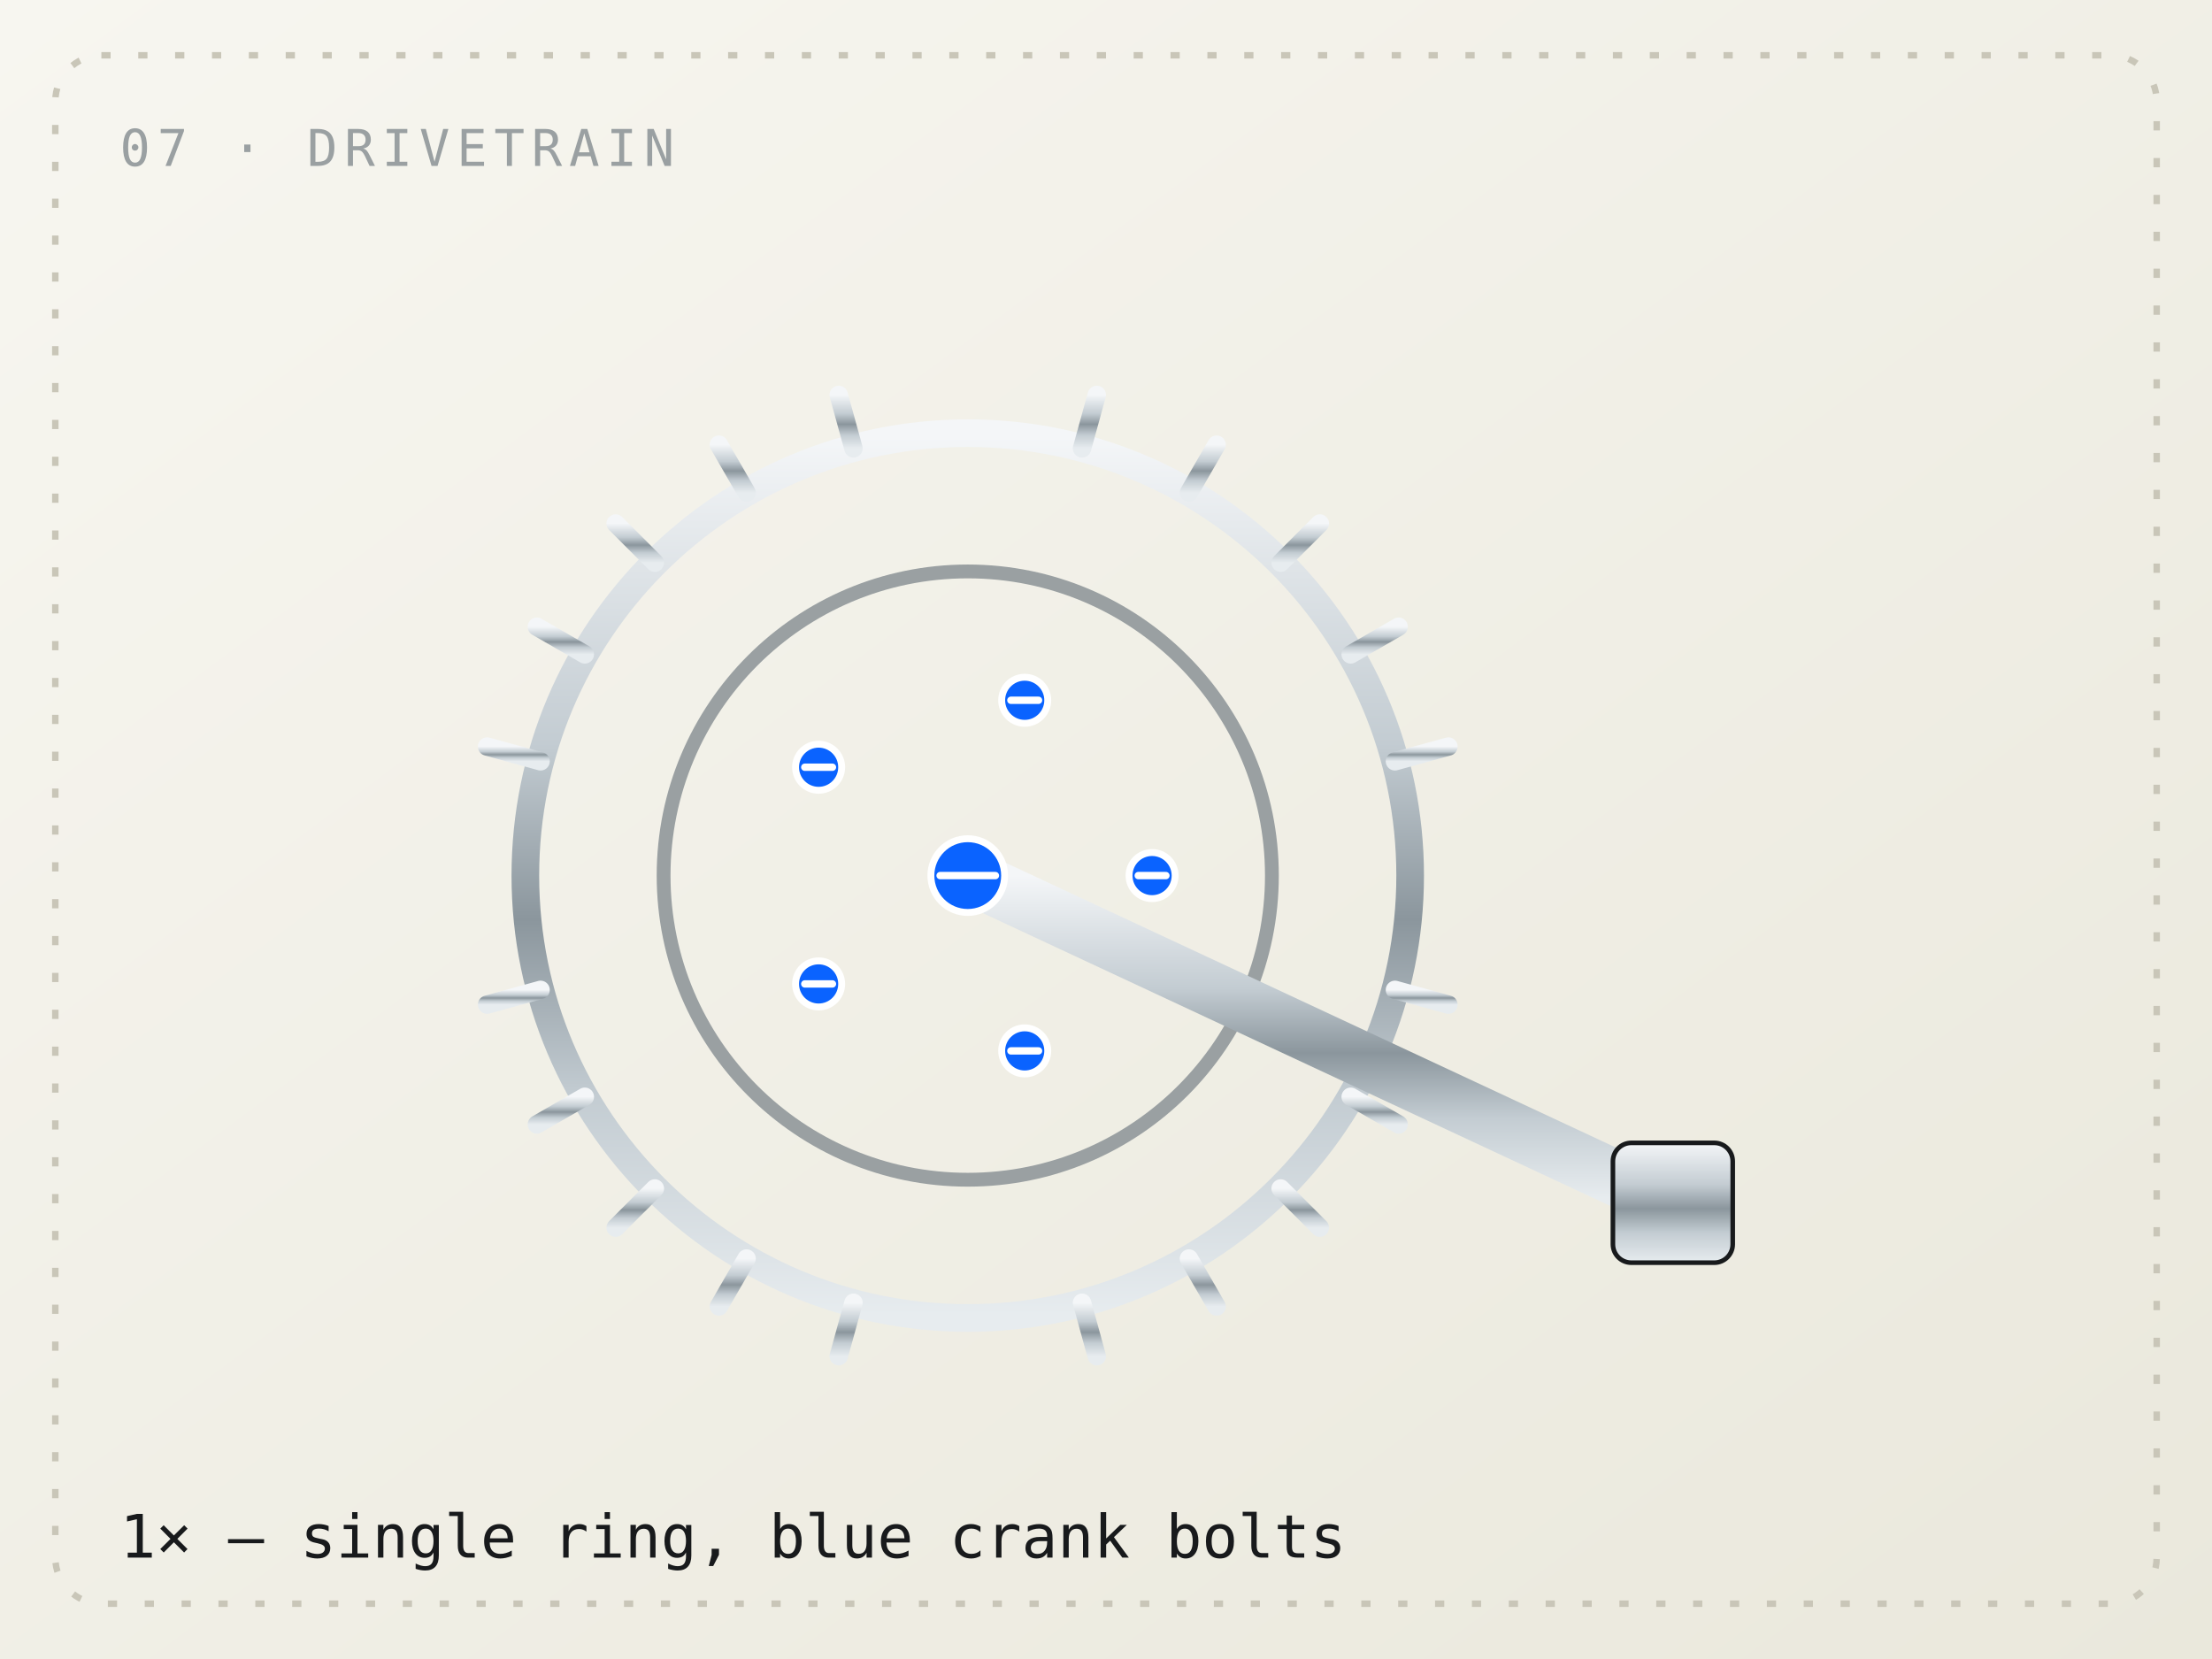
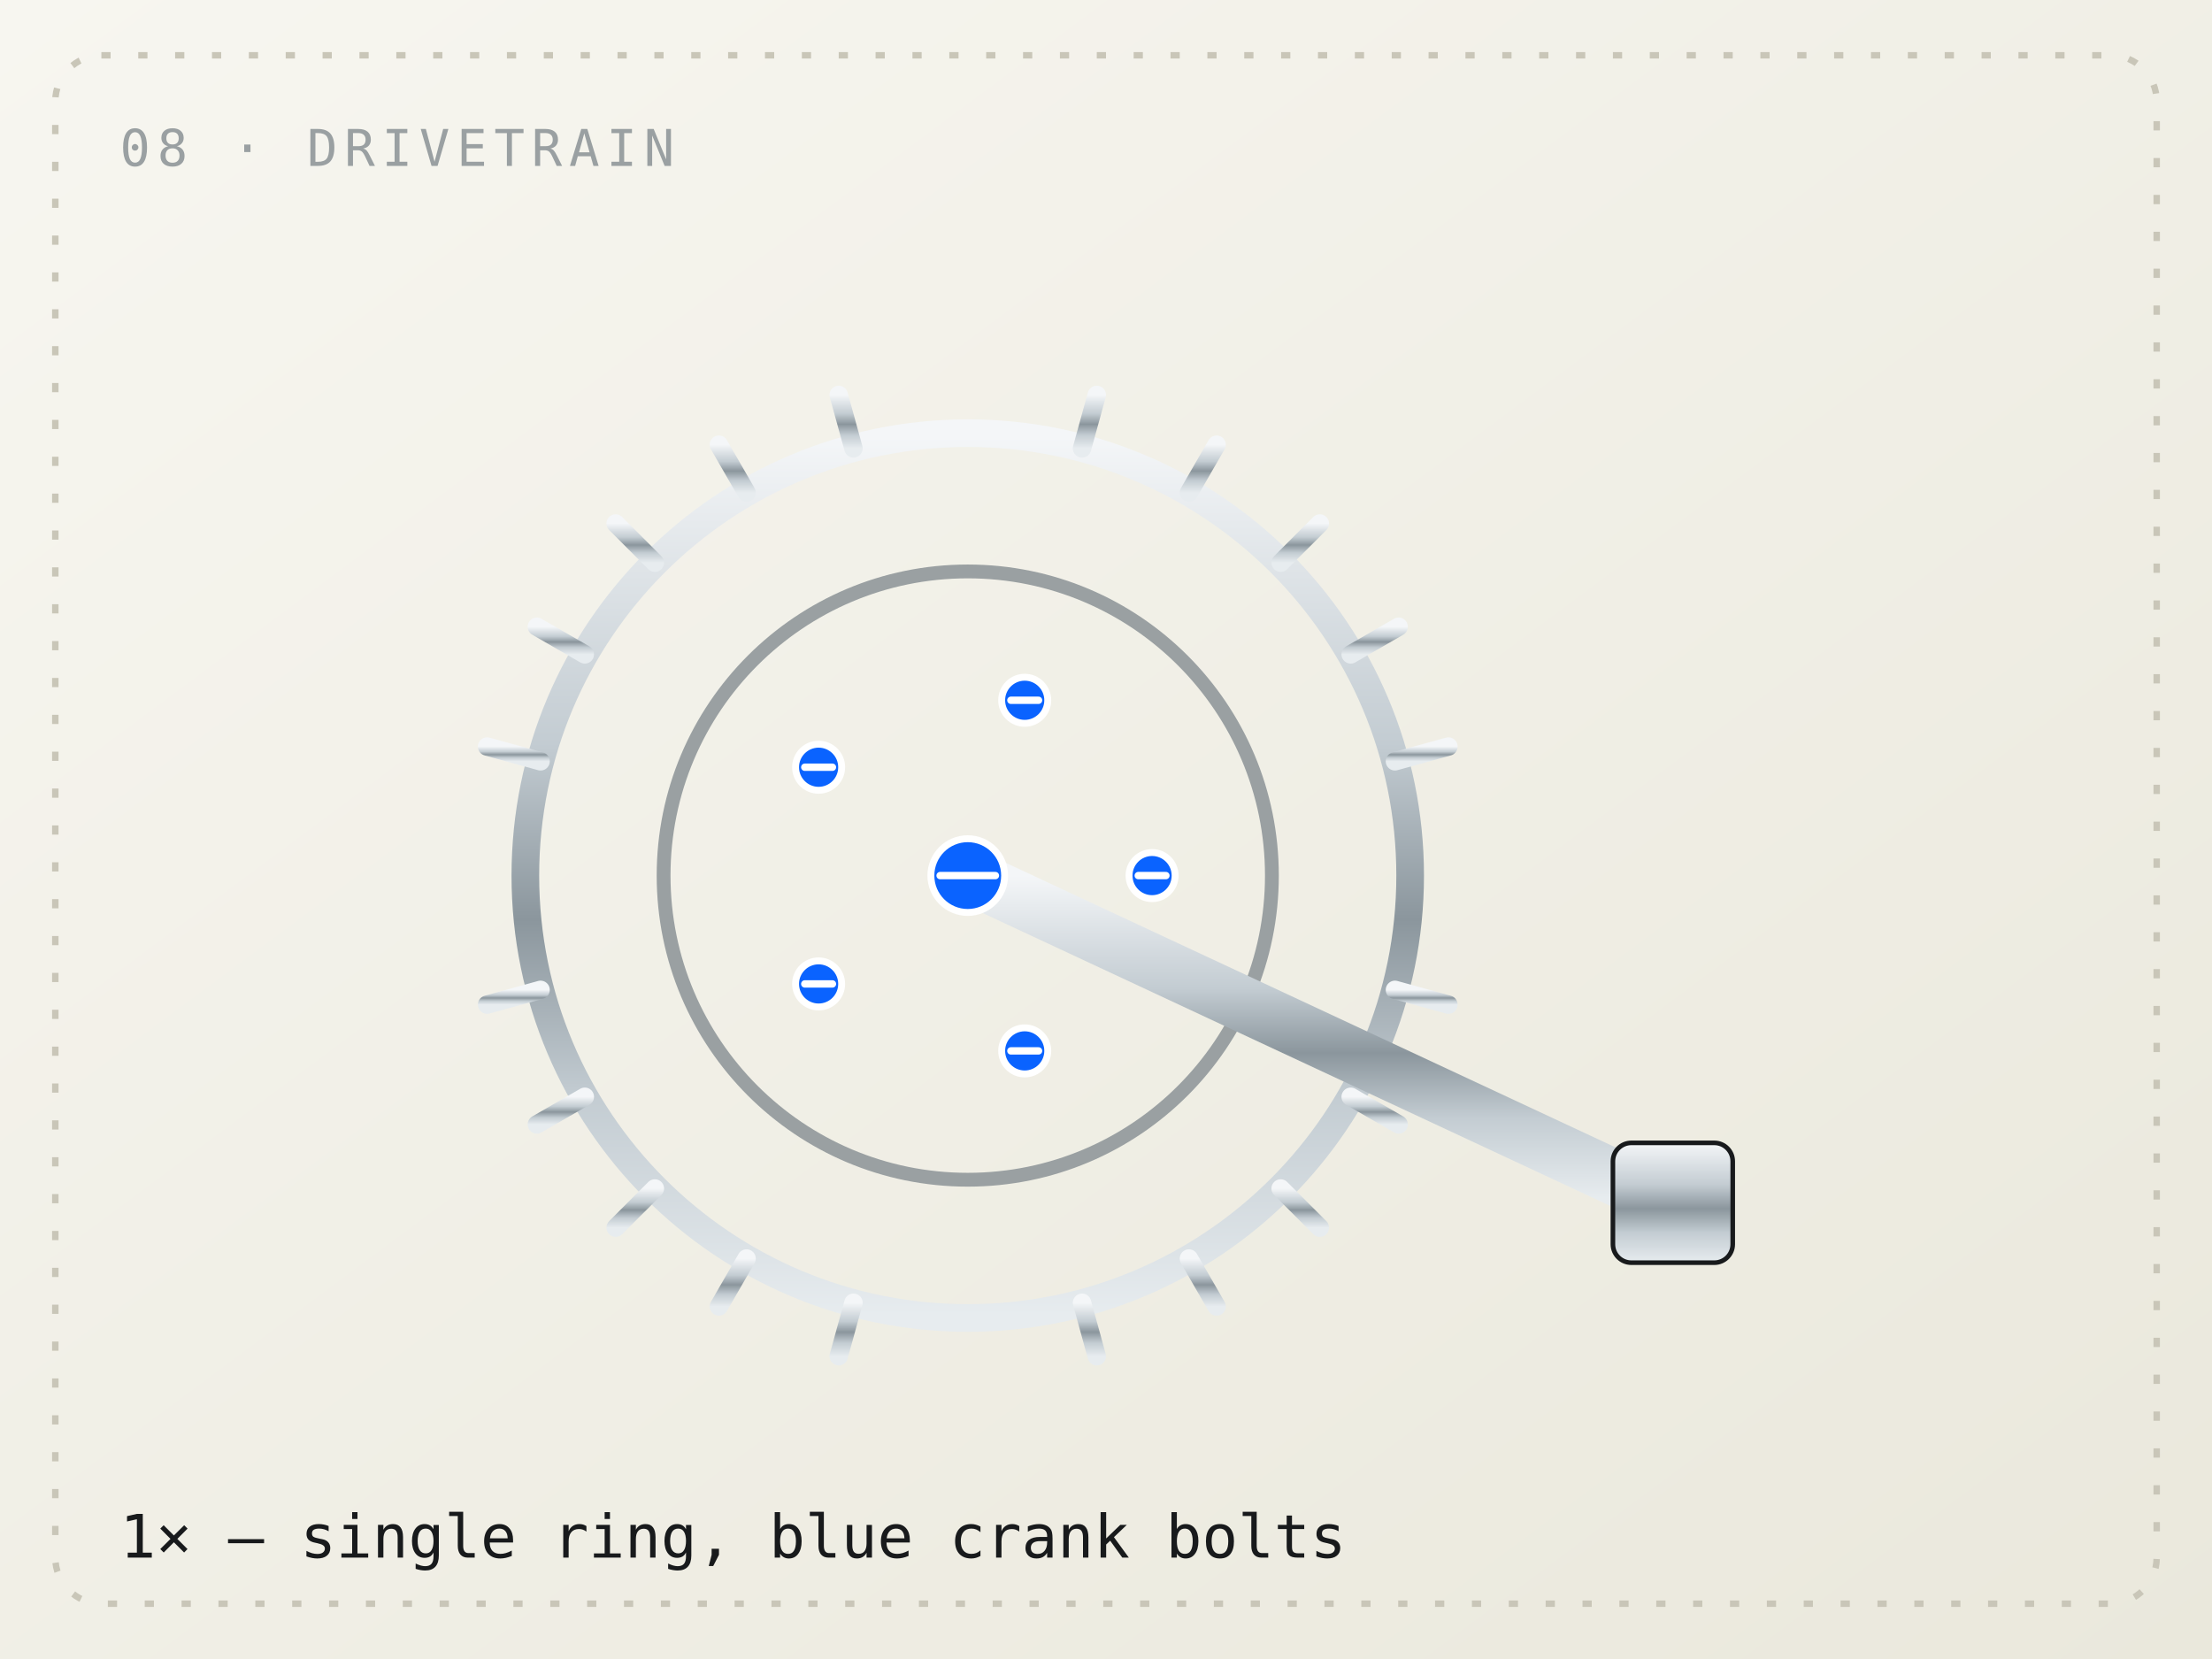
<svg xmlns="http://www.w3.org/2000/svg" viewBox="0 0 480 360" role="img" aria-label="A single chainring and crank">
  <defs>
    <linearGradient id="bg" x1="0" y1="0" x2="1" y2="1">
      <stop offset="0" stop-color="#f7f6f0" />
      <stop offset="1" stop-color="#eae8dc" />
    </linearGradient>
    <linearGradient id="chrome" x1="0" y1="0" x2="0" y2="1">
      <stop offset="0" stop-color="#f4f6f8" />
      <stop offset="0.35" stop-color="#c3ccd2" />
      <stop offset="0.55" stop-color="#8b969d" />
      <stop offset="0.75" stop-color="#c3ccd2" />
      <stop offset="1" stop-color="#e7ecef" />
    </linearGradient>
  </defs>
  <rect width="480" height="360" fill="url(#bg)" />
  <rect x="12" y="12" width="456" height="336" fill="none" stroke="#c9c6b8" stroke-width="1.4" stroke-dasharray="2 6" rx="10" />
-   <text x="26" y="36" font-family="Space Mono, ui-monospace, monospace" font-size="11" letter-spacing="1.5" fill="#9aa0a2">07 · DRIVETRAIN</text>
+   <text x="26" y="36" font-family="Space Mono, ui-monospace, monospace" font-size="11" letter-spacing="1.5" fill="#9aa0a2">08 · DRIVETRAIN</text>
  <text x="26" y="338" font-family="Space Mono, ui-monospace, monospace" font-size="13" fill="#181a1c">1× — single ring, blue crank bolts</text>
  <g fill="none" stroke="#181a1c" stroke-width="3" stroke-linecap="round" stroke-linejoin="round">
    <circle cx="210" cy="190" r="96" stroke="url(#chrome)" stroke-width="6" />
    <circle cx="210" cy="190" r="66" stroke="#9aa0a2" stroke-width="3" />
    <line x1="306.0" y1="190.0" x2="318.0" y2="190.0" stroke="url(#chrome)" stroke-width="4" />
    <line x1="302.7" y1="214.8" x2="314.3" y2="218.0" stroke="url(#chrome)" stroke-width="4" />
    <line x1="293.1" y1="238.0" x2="303.5" y2="244.0" stroke="url(#chrome)" stroke-width="4" />
    <line x1="277.9" y1="257.9" x2="286.4" y2="266.4" stroke="url(#chrome)" stroke-width="4" />
    <line x1="258.0" y1="273.1" x2="264.0" y2="283.5" stroke="url(#chrome)" stroke-width="4" />
    <line x1="234.8" y1="282.7" x2="238.0" y2="294.3" stroke="url(#chrome)" stroke-width="4" />
    <line x1="210.0" y1="286.0" x2="210.0" y2="298.0" stroke="url(#chrome)" stroke-width="4" />
    <line x1="185.2" y1="282.7" x2="182.0" y2="294.3" stroke="url(#chrome)" stroke-width="4" />
    <line x1="162.0" y1="273.1" x2="156.0" y2="283.5" stroke="url(#chrome)" stroke-width="4" />
    <line x1="142.1" y1="257.9" x2="133.6" y2="266.4" stroke="url(#chrome)" stroke-width="4" />
    <line x1="126.9" y1="238.0" x2="116.5" y2="244.0" stroke="url(#chrome)" stroke-width="4" />
    <line x1="117.3" y1="214.8" x2="105.7" y2="218.0" stroke="url(#chrome)" stroke-width="4" />
    <line x1="114.0" y1="190.0" x2="102.0" y2="190.0" stroke="url(#chrome)" stroke-width="4" />
    <line x1="117.3" y1="165.2" x2="105.7" y2="162.0" stroke="url(#chrome)" stroke-width="4" />
    <line x1="126.9" y1="142.0" x2="116.5" y2="136.0" stroke="url(#chrome)" stroke-width="4" />
    <line x1="142.1" y1="122.1" x2="133.6" y2="113.6" stroke="url(#chrome)" stroke-width="4" />
    <line x1="162.0" y1="106.9" x2="156.0" y2="96.5" stroke="url(#chrome)" stroke-width="4" />
    <line x1="185.2" y1="97.3" x2="182.0" y2="85.7" stroke="url(#chrome)" stroke-width="4" />
    <line x1="210.0" y1="94.0" x2="210.0" y2="82.0" stroke="url(#chrome)" stroke-width="4" />
    <line x1="234.8" y1="97.3" x2="238.0" y2="85.7" stroke="url(#chrome)" stroke-width="4" />
    <line x1="258.0" y1="106.9" x2="264.0" y2="96.5" stroke="url(#chrome)" stroke-width="4" />
    <line x1="277.9" y1="122.1" x2="286.4" y2="113.6" stroke="url(#chrome)" stroke-width="4" />
    <line x1="293.1" y1="142.0" x2="303.5" y2="136.0" stroke="url(#chrome)" stroke-width="4" />
    <line x1="302.7" y1="165.2" x2="314.3" y2="162.0" stroke="url(#chrome)" stroke-width="4" />
    <line x1="210" y1="190" x2="360" y2="260" stroke="url(#chrome)" stroke-width="12" />
    <rect x="350" y="248" width="26" height="26" rx="4" fill="url(#chrome)" stroke="#181a1c" stroke-width="1" />
    <circle cx="210" cy="190" r="8" fill="#0a63ff" stroke="#fff" stroke-width="1.5" />
    <line x1="204" y1="190" x2="216" y2="190" stroke="#fff" stroke-width="1.6" />
    <circle cx="250.0" cy="190.0" r="5" fill="#0a63ff" stroke="#fff" stroke-width="1.5" />
    <line x1="247.0" y1="190.0" x2="253.0" y2="190.0" stroke="#fff" stroke-width="1.6" />
    <circle cx="222.361" cy="228.042" r="5" fill="#0a63ff" stroke="#fff" stroke-width="1.5" />
    <line x1="219.361" y1="228.042" x2="225.361" y2="228.042" stroke="#fff" stroke-width="1.6" />
    <circle cx="177.639" cy="213.511" r="5" fill="#0a63ff" stroke="#fff" stroke-width="1.5" />
    <line x1="174.639" y1="213.511" x2="180.639" y2="213.511" stroke="#fff" stroke-width="1.6" />
    <circle cx="177.639" cy="166.489" r="5" fill="#0a63ff" stroke="#fff" stroke-width="1.5" />
    <line x1="174.639" y1="166.489" x2="180.639" y2="166.489" stroke="#fff" stroke-width="1.6" />
    <circle cx="222.361" cy="151.958" r="5" fill="#0a63ff" stroke="#fff" stroke-width="1.5" />
    <line x1="219.361" y1="151.958" x2="225.361" y2="151.958" stroke="#fff" stroke-width="1.6" />
  </g>
</svg>
